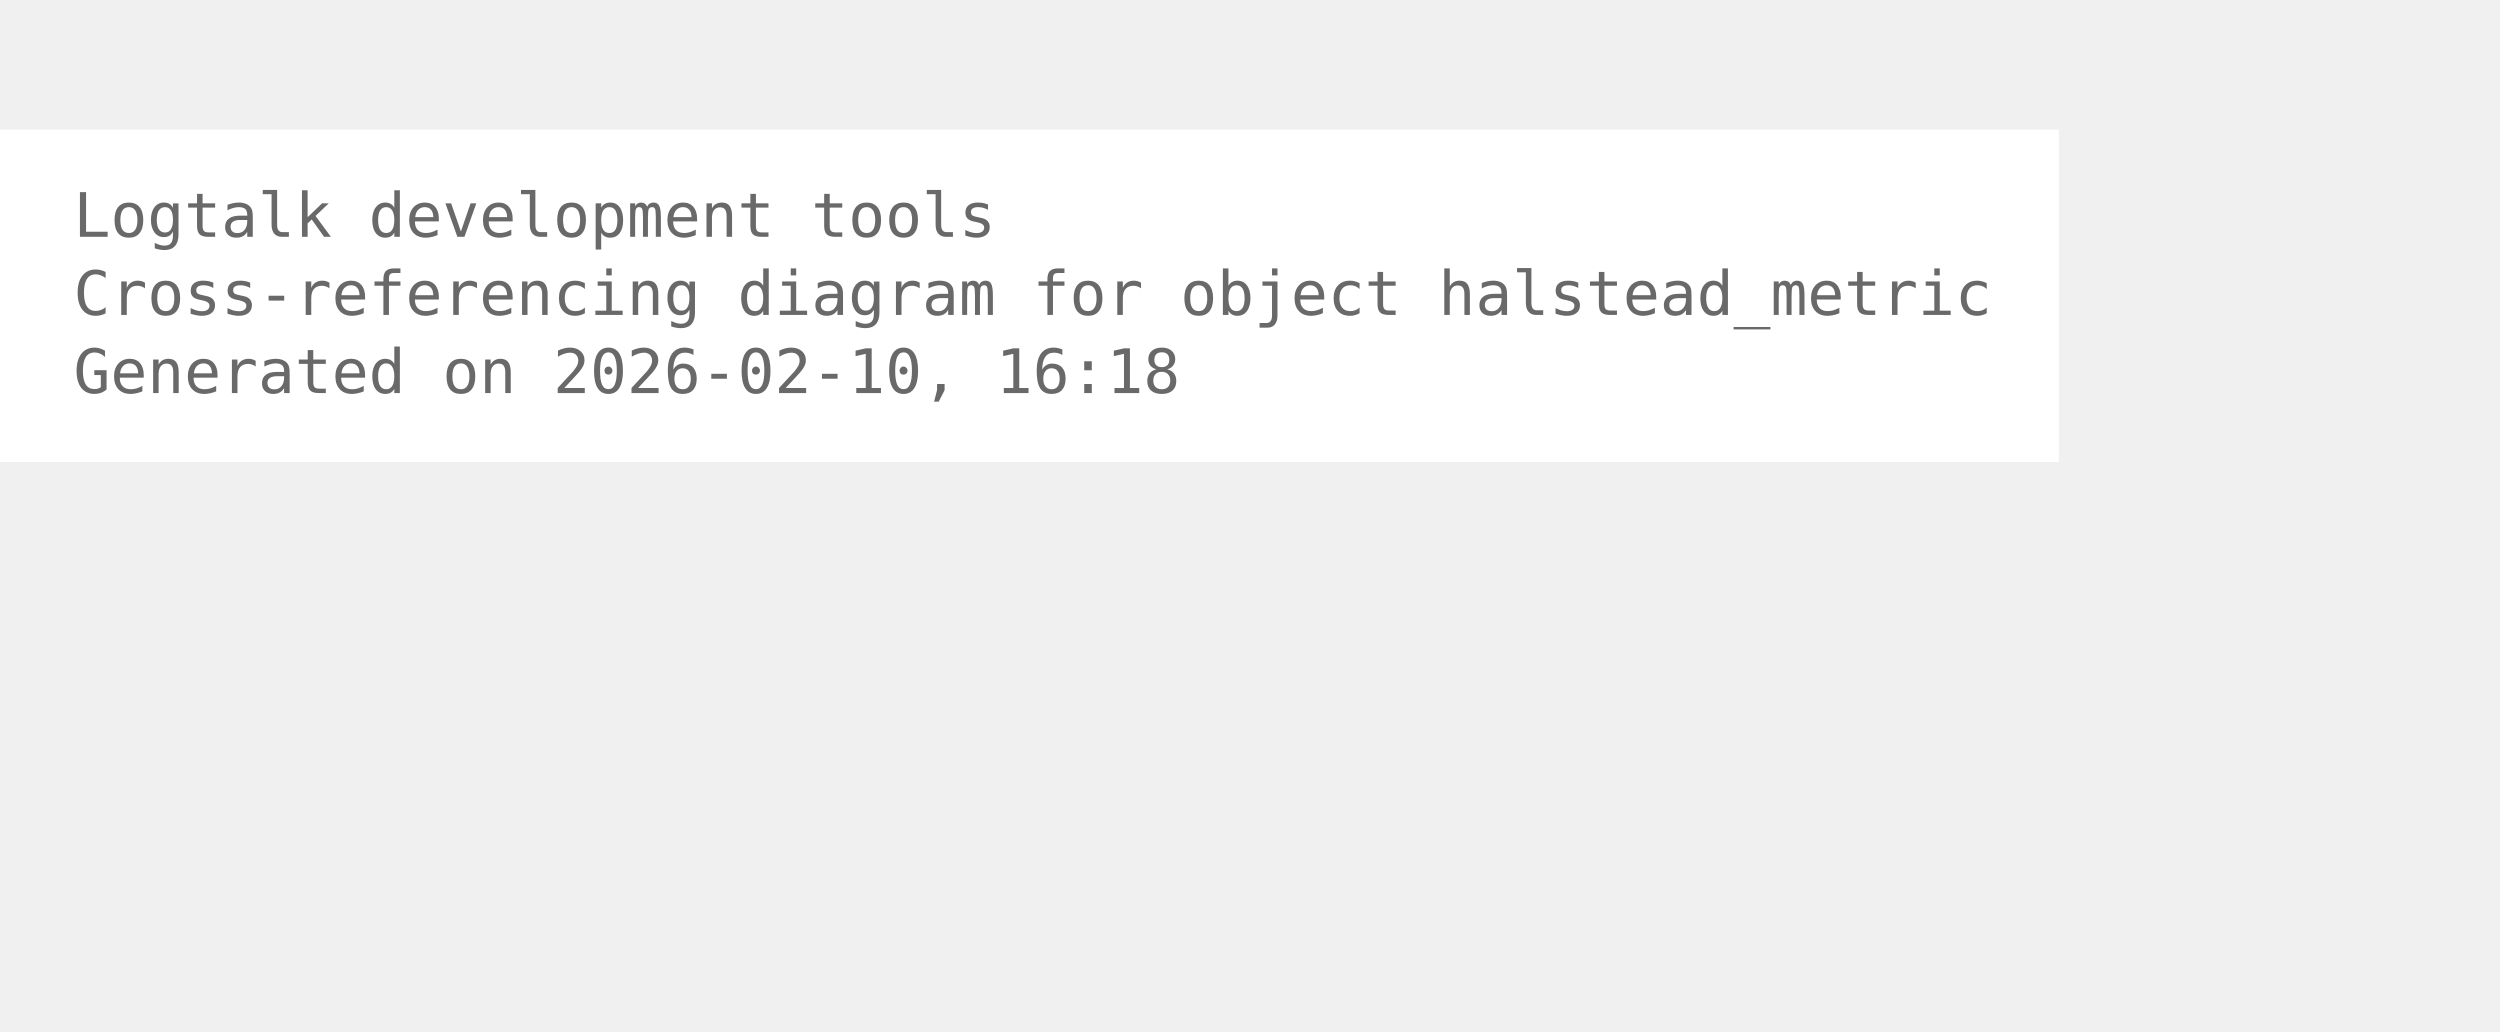
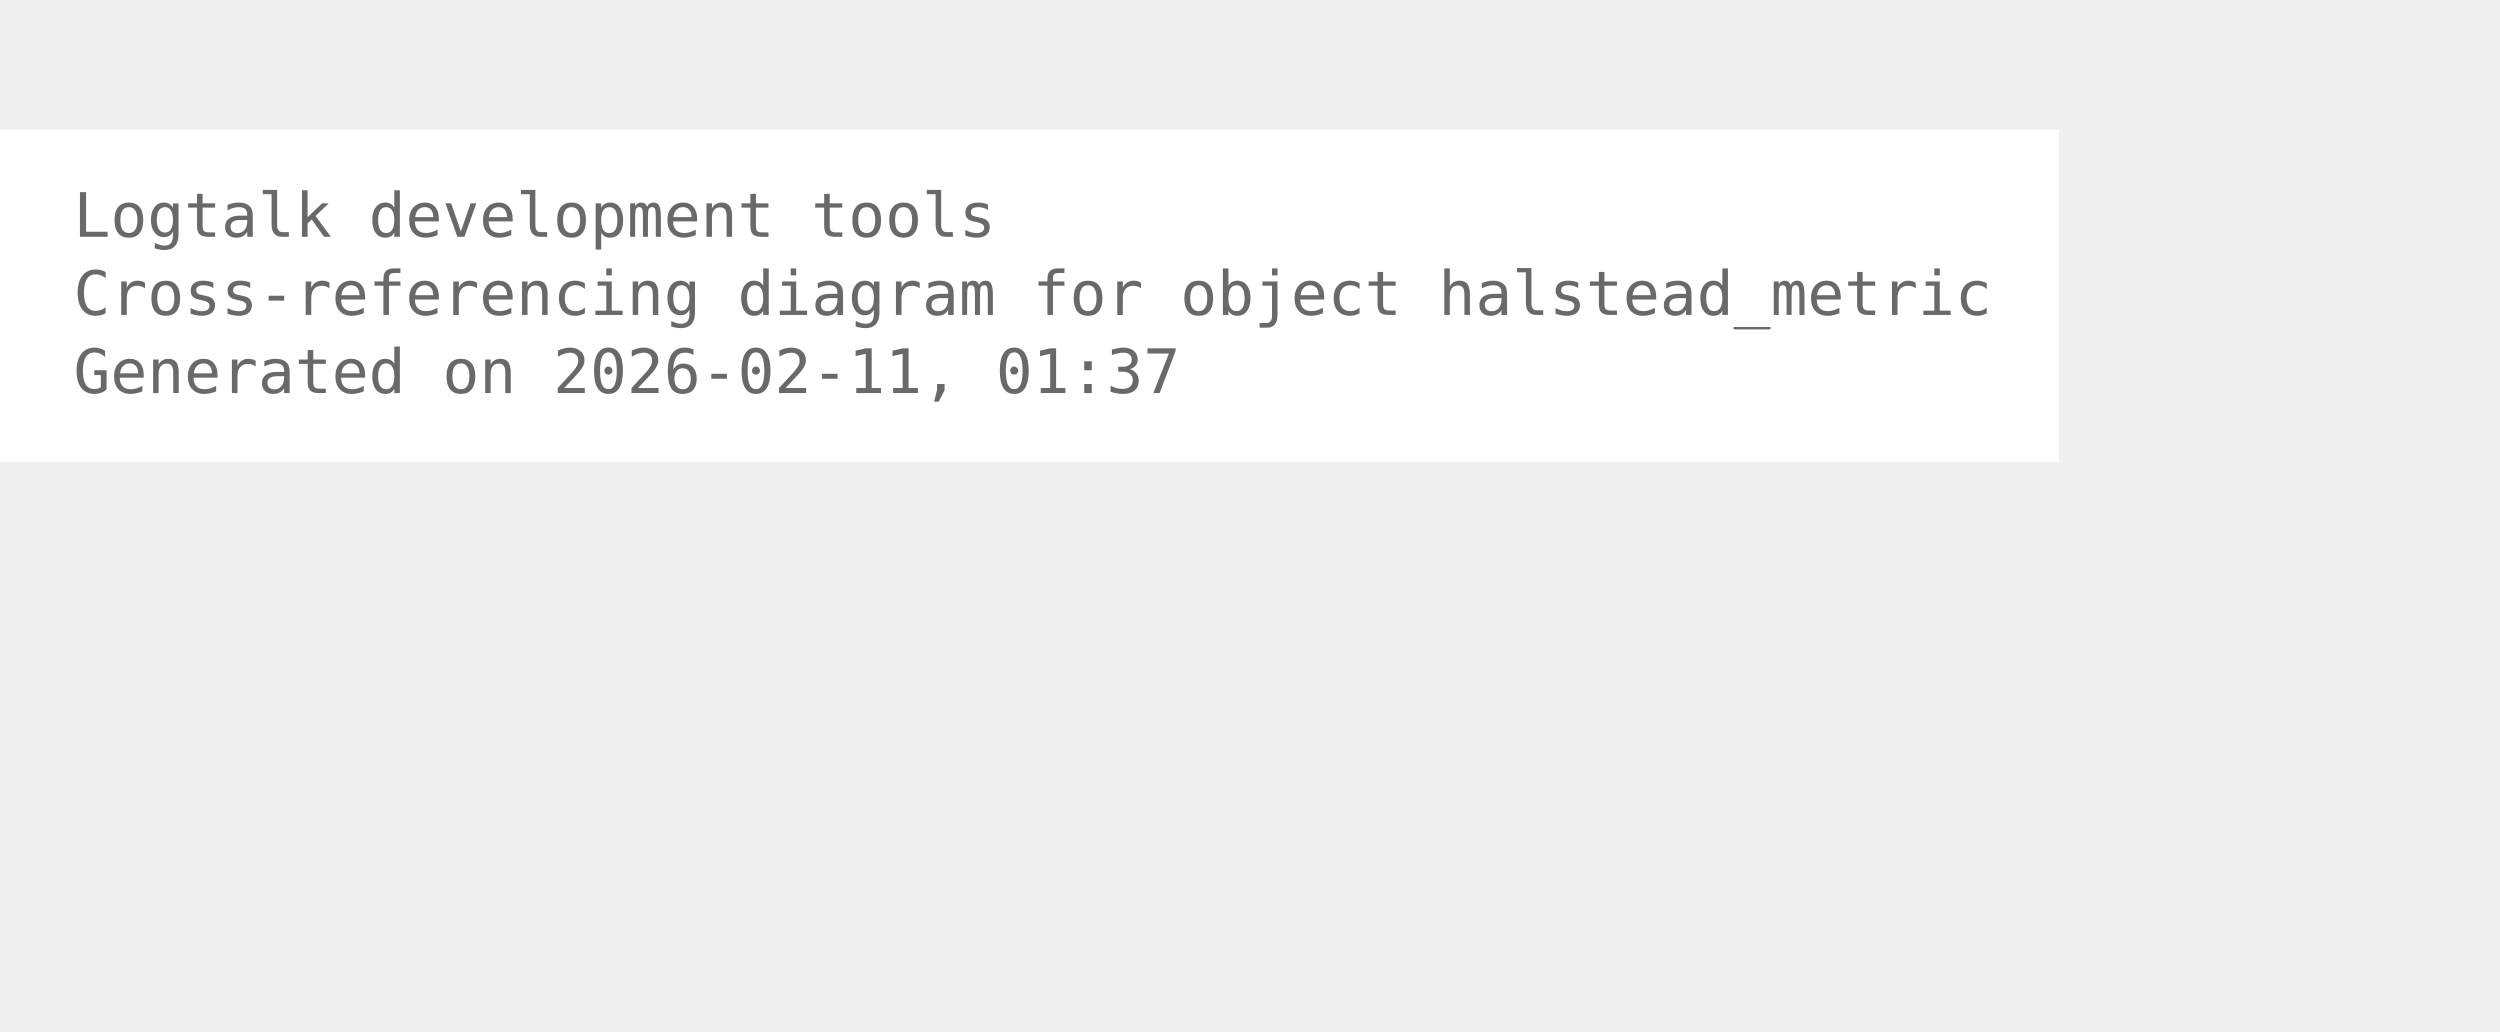
<svg xmlns="http://www.w3.org/2000/svg" width="480pt" height="198pt" viewBox="72.00 72.00 408.00 126.00">
  <g id="graph0" class="graph" transform="scale(1 1) rotate(0) translate(76 122.25)">
    <polygon fill="white" stroke="none" points="-4,4 -4,-50.25 332,-50.25 332,4 -4,4" />
    <text xml:space="preserve" text-anchor="start" x="8" y="-32.75" font-family="Monospace" font-size="10.00" fill="dimgray">Logtalk development tools</text>
    <text xml:space="preserve" text-anchor="start" x="8" y="-20" font-family="Monospace" font-size="10.00" fill="dimgray">Cross-referencing diagram for object halstead_metric</text>
-     <text xml:space="preserve" text-anchor="start" x="8" y="-7.25" font-family="Monospace" font-size="10.00" fill="dimgray">Generated on 2026-02-10, 16:18</text>
+     <text xml:space="preserve" text-anchor="start" x="8" y="-7.25" font-family="Monospace" font-size="10.00" fill="dimgray">Generated on 2026-02-11, 01:37</text>
  </g>
</svg>
